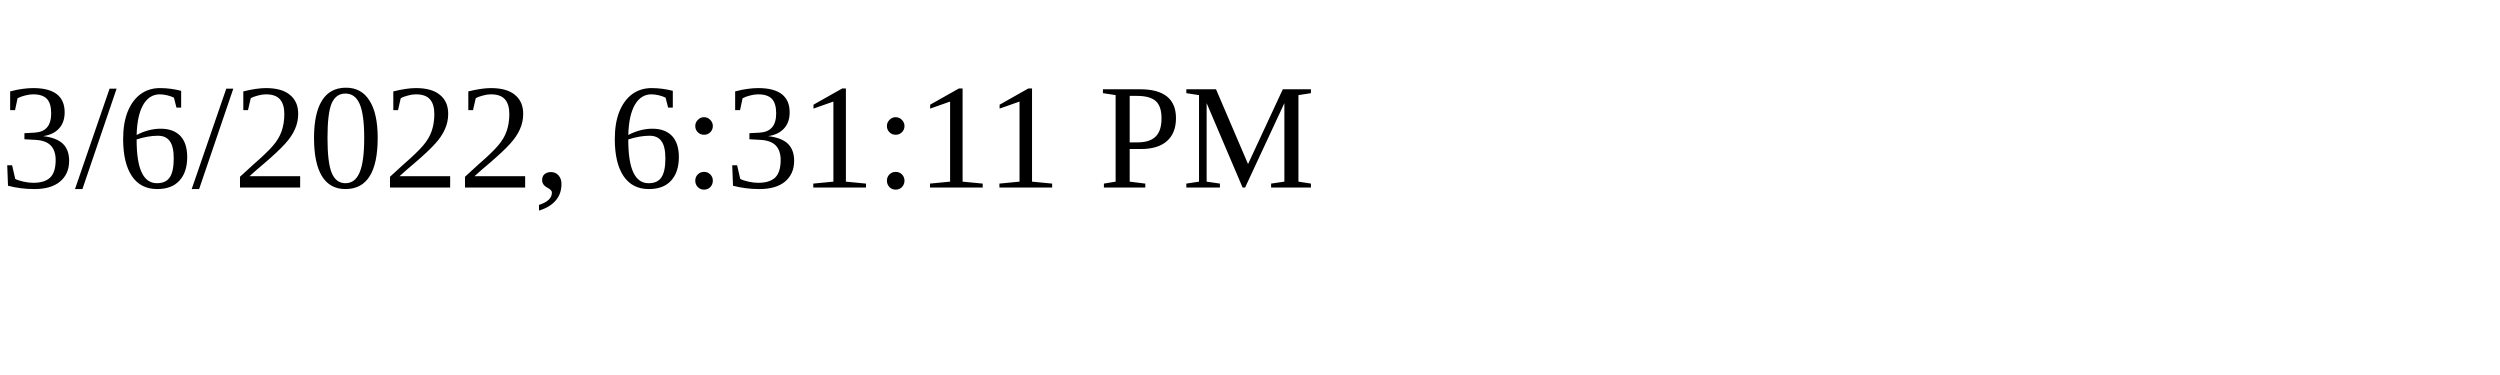
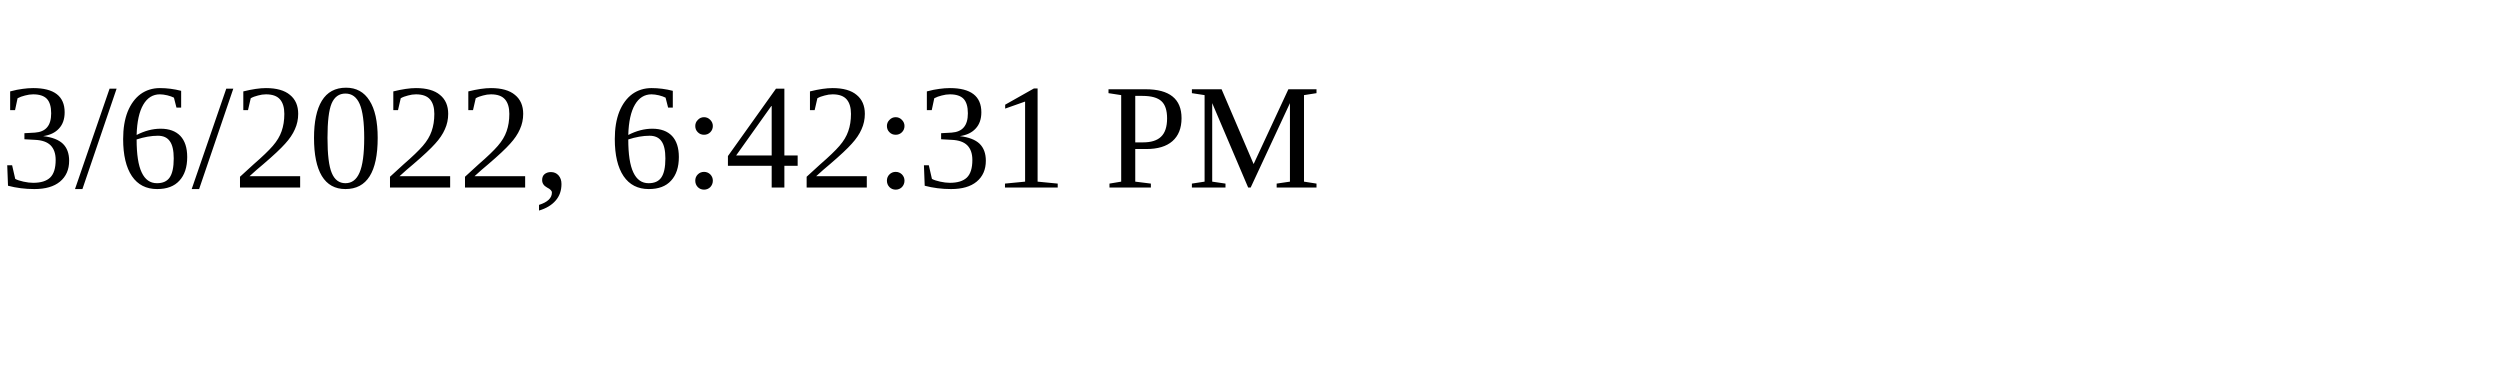
<svg xmlns="http://www.w3.org/2000/svg" height="30" width="200">
-   <text x="0" y="15">3/6/2022, 6:31:11 PM</text>
+   <text x="0" y="15">3/6/2022, 6:42:31 PM</text>
</svg>
